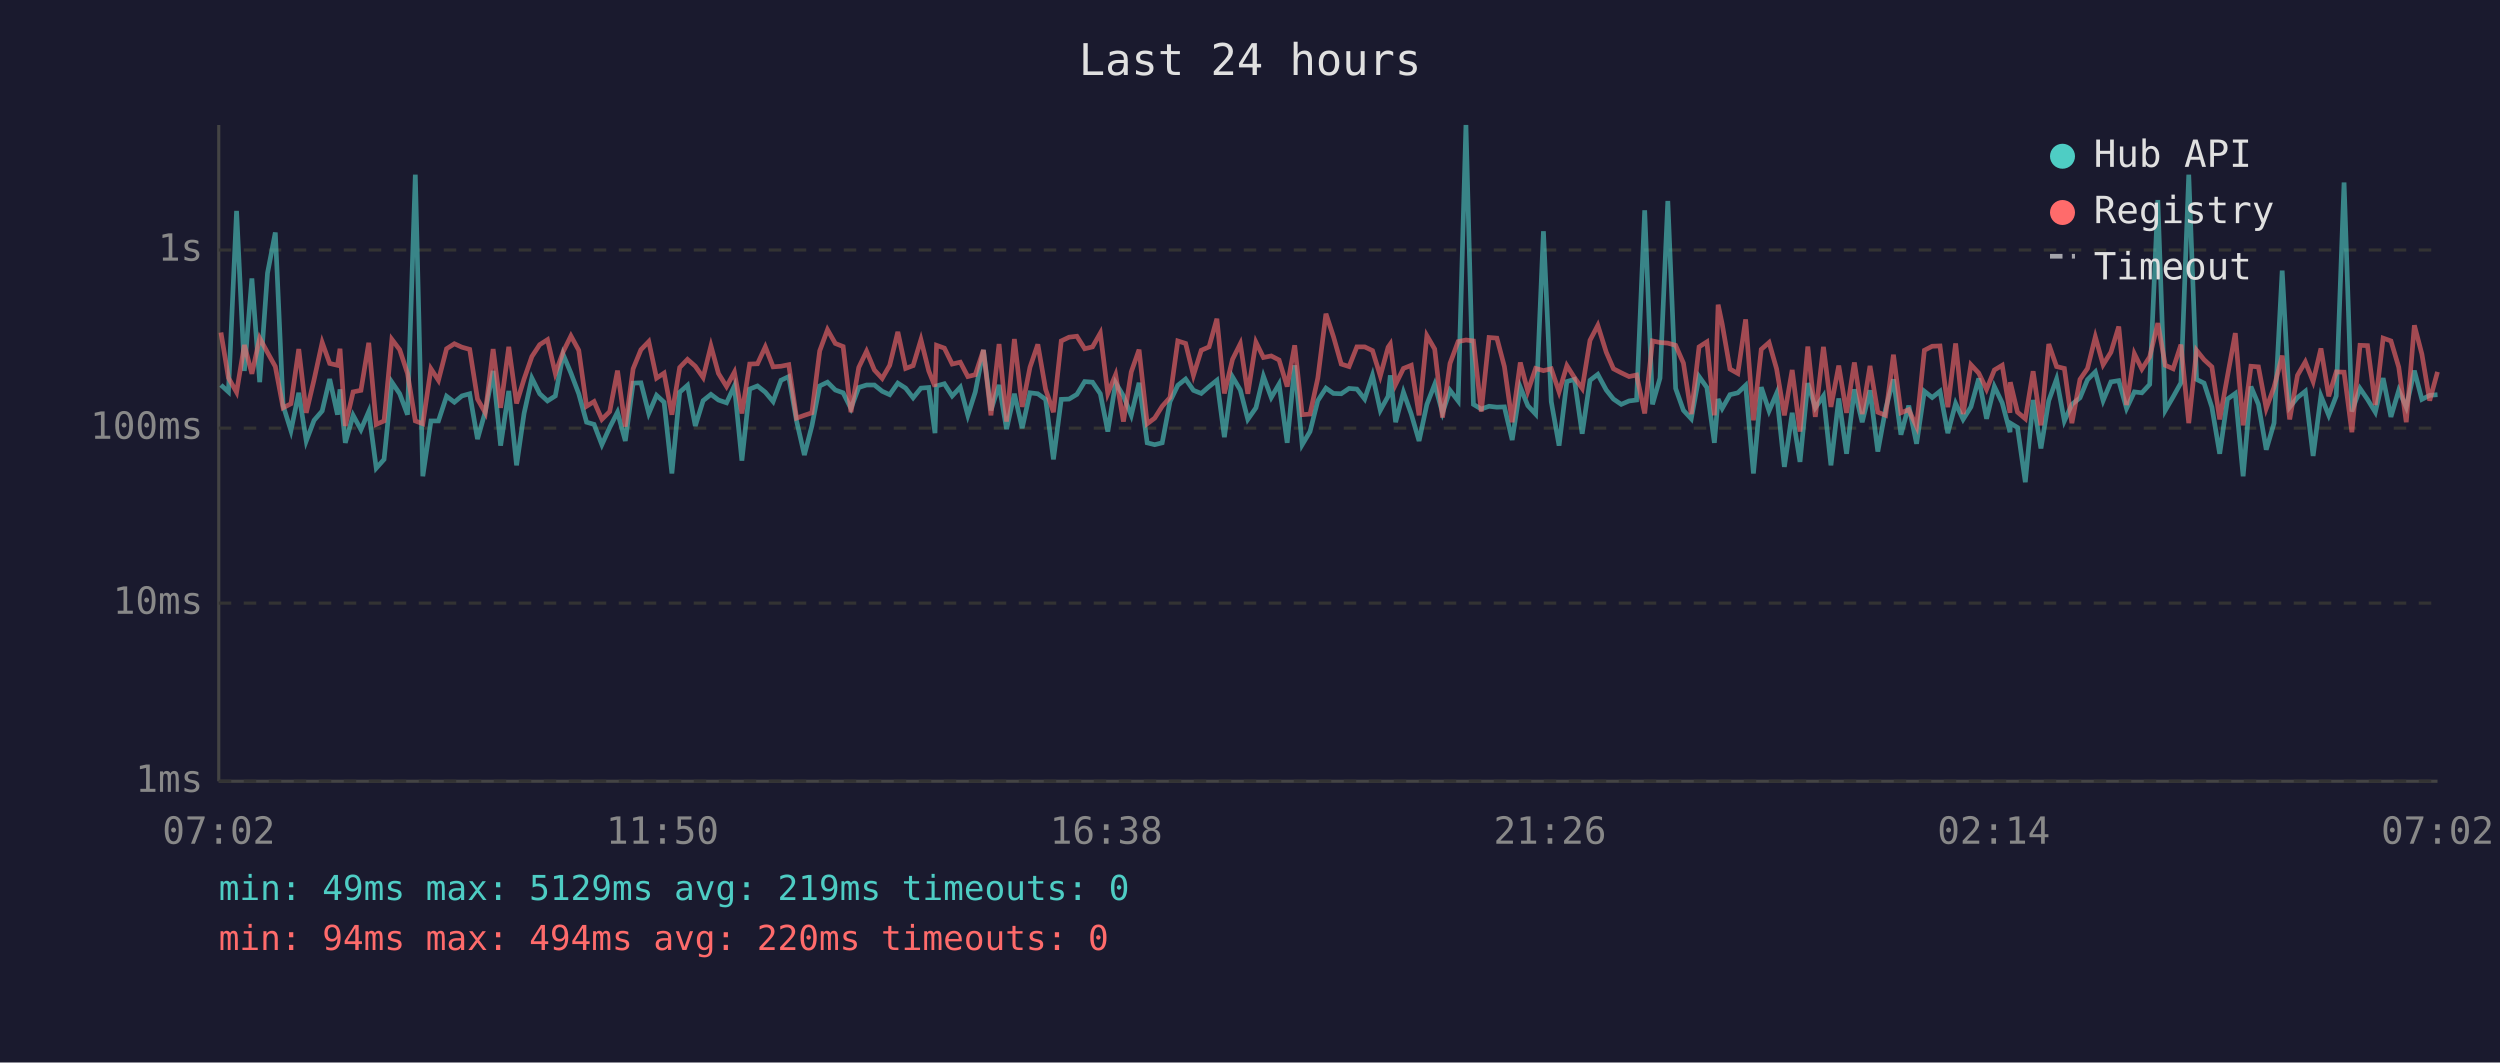
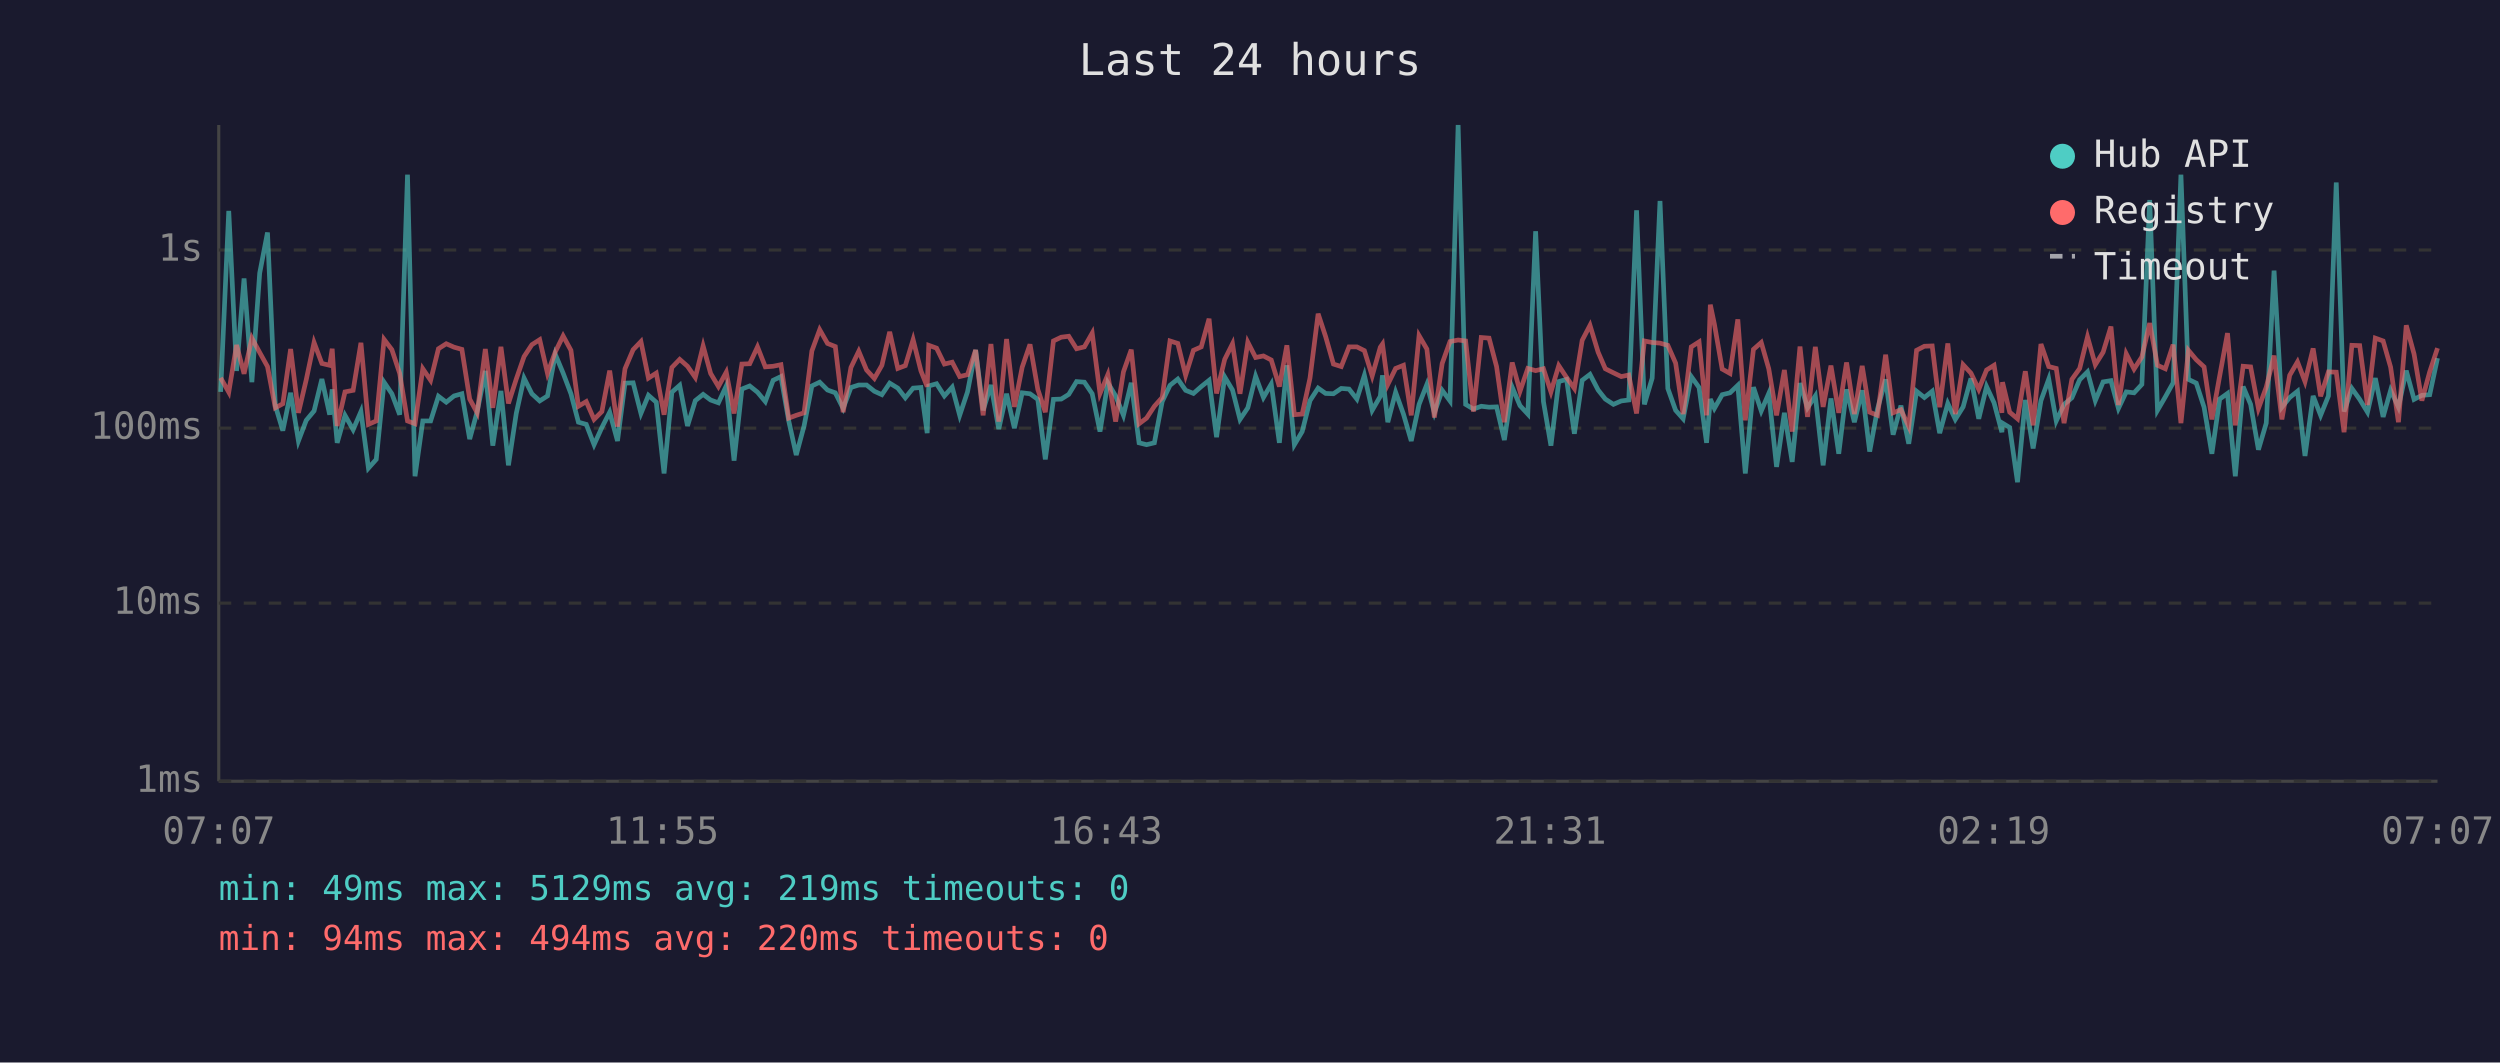
<svg xmlns="http://www.w3.org/2000/svg" viewBox="0 0 800 340" font-family="monospace" font-size="12">
  <rect width="800" height="340" fill="#1a1a2e" />
  <text x="400" y="24" fill="#e0e0e0" font-size="14" text-anchor="middle">Last 24 hours</text>
  <line x1="70" y1="40" x2="70" y2="250" stroke="#444" stroke-width="1" />
  <line x1="70" y1="250" x2="780" y2="250" stroke="#444" stroke-width="1" />
  <line x1="70" y1="250" x2="780" y2="250" stroke="#333" stroke-width="1" stroke-dasharray="4" />
  <text x="65" y="250" fill="#888" text-anchor="end" dominant-baseline="middle">1ms</text>
  <line x1="70" y1="193" x2="780" y2="193" stroke="#333" stroke-width="1" stroke-dasharray="4" />
  <text x="65" y="193" fill="#888" text-anchor="end" dominant-baseline="middle">10ms</text>
  <line x1="70" y1="137" x2="780" y2="137" stroke="#333" stroke-width="1" stroke-dasharray="4" />
  <text x="65" y="137" fill="#888" text-anchor="end" dominant-baseline="middle">100ms</text>
  <line x1="70" y1="80" x2="780" y2="80" stroke="#333" stroke-width="1" stroke-dasharray="4" />
  <text x="65" y="80" fill="#888" text-anchor="end" dominant-baseline="middle">1s</text>
-   <text x="70" y="270" fill="#888" text-anchor="middle">07:02</text>
-   <text x="212" y="270" fill="#888" text-anchor="middle">11:50</text>
-   <text x="354" y="270" fill="#888" text-anchor="middle">16:38</text>
-   <text x="496" y="270" fill="#888" text-anchor="middle">21:26</text>
-   <text x="638" y="270" fill="#888" text-anchor="middle">02:14</text>
-   <text x="780" y="270" fill="#888" text-anchor="middle">07:02</text>
-   <polyline points="70.7,123.2 73.1,125.4 75.7,67.5 78.2,118.7 80.6,89.1 83.1,122.3 85.6,87.4 88.1,74.4 90.6,129.8 93.1,137.8 95.6,125.7 98.0,141.1 100.5,134.5 103.1,131.5 105.5,121.3 108.0,132.7 108.8,124.6 110.5,141.7 113.0,132.9 115.5,137.5 118.0,131.7 120.4,149.8 122.9,147.0 125.4,122.3 127.9,126.0 130.4,132.7 132.9,55.9 135.3,152.4 137.9,134.7 140.3,134.7 142.9,126.8 145.4,128.7 147.8,126.7 150.3,126.0 152.8,140.5 155.3,131.7 157.8,118.7 160.2,142.6 162.8,125.1 165.3,148.9 167.7,132.3 170.2,121.0 172.7,126.0 175.2,128.3 177.7,126.7 180.2,113.4 182.7,119.4 185.2,126.0 187.7,135.1 190.1,135.8 192.6,142.3 195.1,136.8 197.6,131.9 200.1,141.1 202.6,122.6 205.1,122.5 207.6,132.3 210.1,126.5 212.5,128.7 215.0,151.5 217.5,125.5 220.0,123.3 222.5,136.3 225.0,128.2 227.5,126.2 229.9,128.0 232.5,128.9 235.0,123.5 237.4,147.4 239.9,124.5 242.4,123.5 244.9,125.5 247.4,128.5 249.9,121.7 252.4,120.5 254.9,134.7 257.4,145.6 259.8,136.3 262.3,123.5 264.8,122.3 267.3,124.8 269.8,125.7 272.3,130.7 274.8,124.0 277.3,123.2 279.8,123.2 282.3,125.2 284.7,126.3 287.3,122.6 289.8,124.2 292.2,127.3 294.7,124.2 297.2,124.0 299.2,138.6 299.7,123.5 302.2,122.8 304.7,126.7 307.3,123.9 309.7,132.9 312.1,125.4 314.7,112.0 317.1,131.3 319.7,123.2 322.1,137.3 324.6,126.0 327.1,137.0 329.6,125.7 332.1,126.0 334.6,127.8 337.1,147.0 339.6,127.8 342.1,127.7 344.6,126.2 347.1,122.1 349.6,122.3 352.1,126.0 354.5,138.1 357.0,122.5 359.5,126.7 362.0,132.9 364.5,122.5 367.1,141.7 369.5,142.3 371.9,141.7 374.4,128.5 376.9,123.3 379.4,121.3 381.9,124.9 384.4,125.9 386.9,123.7 389.4,121.7 391.8,139.9 394.4,120.6 396.9,124.8 399.3,134.2 401.9,130.5 404.3,120.4 406.8,127.2 409.3,122.9 411.9,141.7 414.3,116.9 416.7,142.3 419.2,138.1 421.7,128.2 424.3,124.2 426.7,125.9 429.2,126.0 431.7,124.3 434.2,124.5 436.7,127.7 439.2,120.1 441.7,131.3 444.2,126.8 444.9,120.1 446.6,135.1 449.1,125.5 451.6,132.5 454.1,141.1 456.6,129.4 459.1,123.0 461.6,132.1 464.0,124.9 466.6,128.3 469.1,40.0 471.5,129.4 474.0,130.9 476.5,130.0 479.0,130.3 481.4,130.2 483.9,140.8 486.5,123.9 488.9,129.8 491.4,132.5 493.9,74.0 496.4,128.5 498.9,142.6 501.4,122.1 503.8,121.4 506.3,138.8 508.8,121.7 511.3,119.8 514.0,124.8 516.3,127.7 518.8,129.4 521.3,128.3 523.7,128.0 526.3,67.3 528.8,129.4 531.2,121.0 533.7,64.3 536.2,124.3 538.7,131.3 541.2,134.0 543.7,120.5 546.2,124.0 548.6,141.7 549.8,127.7 551.1,130.7 553.6,126.3 556.1,125.7 558.6,123.3 561.1,151.5 563.6,123.9 566.1,131.5 568.5,125.9 571.0,149.4 573.5,132.1 576.0,147.8 578.5,122.6 580.9,130.5 583.5,126.7 585.9,148.9 588.4,127.5 590.9,145.2 593.4,124.6 595.9,135.1 598.4,124.9 600.9,144.5 603.4,130.9 605.9,121.4 608.3,139.1 610.8,129.8 613.3,142.0 615.8,125.2 618.3,127.2 620.8,125.2 623.3,138.6 625.8,129.1 628.2,134.2 630.7,130.2 633.2,121.1 635.7,134.0 638.2,123.7 640.7,128.9 643.2,138.3 643.3,135.4 645.6,136.8 648.1,154.3 650.6,128.0 653.1,143.5 655.6,128.2 658.1,121.3 660.6,134.7 663.0,129.4 665.6,127.3 668.0,121.5 670.5,119.0 673.0,128.2 675.5,122.2 678.0,121.8 680.5,130.7 683.0,125.4 685.4,125.7 687.9,123.0 690.5,64.0 692.9,131.3 695.4,127.0 697.9,122.5 700.4,55.9 702.9,121.4 705.3,122.6 707.8,130.3 710.3,145.2 712.8,127.7 715.3,125.9 717.8,152.4 720.3,123.7 722.7,129.4 725.2,143.9 727.7,135.4 730.3,86.6 732.7,130.3 735.2,127.2 737.7,125.2 740.2,145.9 742.7,126.7 745.2,132.9 747.6,126.7 750.1,58.4 752.6,131.7 755.2,124.3 757.6,127.8 760.1,131.9 762.6,121.0 765.1,133.4 767.6,124.9 770.0,130.3 772.6,118.6 775.0,127.8 777.5,126.5 780.0,126.3" fill="none" stroke="#4ecdc4" stroke-width="1.5" opacity="0.6" />
-   <polyline points="70.7,106.4 73.1,120.9 75.7,125.5 78.2,110.4 80.6,119.6 83.1,108.2 85.6,112.8 88.1,117.3 90.6,130.5 93.1,129.2 95.6,111.7 98.0,132.1 100.5,121.5 103.1,109.6 105.5,116.3 108.0,116.9 108.8,111.6 110.5,136.3 113.0,125.4 115.5,124.9 118.0,109.7 120.4,135.8 122.9,134.7 125.4,108.6 127.9,111.9 130.4,119.5 132.9,134.7 135.3,135.6 137.9,118.0 140.3,121.7 142.9,111.6 145.4,110.0 147.8,111.1 150.3,111.8 152.8,127.7 155.3,132.1 157.8,111.7 160.2,130.5 162.8,111.0 165.3,129.1 167.7,121.3 170.2,114.1 172.7,110.3 175.2,108.7 177.7,119.5 180.2,112.6 182.7,107.5 185.2,112.1 187.7,130.0 190.1,128.5 192.6,134.2 195.1,131.7 197.6,118.6 200.1,136.5 202.6,118.0 205.1,111.9 207.6,109.3 210.1,121.0 212.5,119.4 215.0,132.7 217.5,117.6 220.0,115.0 222.5,117.2 225.0,120.8 227.5,110.7 229.9,119.5 232.5,123.7 235.0,119.1 237.4,132.3 239.9,116.5 242.4,116.4 244.9,111.0 247.4,117.4 249.9,117.2 252.4,116.7 254.9,133.8 257.4,132.9 259.8,132.1 262.3,112.3 264.8,105.5 267.3,109.9 269.8,110.9 272.3,131.9 274.8,117.6 277.3,112.4 279.8,118.4 282.3,121.1 284.7,116.9 287.3,106.2 289.8,117.9 292.2,117.0 294.7,108.7 297.2,118.7 299.2,123.7 299.7,110.5 302.2,111.4 304.7,116.5 307.3,115.9 309.7,120.5 312.1,119.9 314.7,112.0 317.1,132.9 319.7,110.1 322.1,134.9 324.6,108.5 327.1,130.2 329.6,117.5 332.1,110.2 334.6,124.6 337.1,131.9 339.6,109.1 342.1,107.9 344.6,107.6 347.1,111.6 349.6,111.0 352.1,106.6 354.5,125.9 357.0,119.9 359.5,134.9 362.0,119.0 364.5,111.9 367.1,135.6 369.5,133.8 371.9,130.0 374.4,127.2 376.9,109.1 379.4,109.9 381.9,120.1 384.4,112.1 386.9,111.0 389.4,102.0 391.8,125.9 394.4,115.0 396.9,110.0 399.3,126.0 401.9,109.5 404.3,114.4 406.8,113.9 409.3,115.2 411.9,123.7 414.3,110.5 416.7,132.7 419.2,132.5 421.7,121.0 424.3,100.4 426.7,107.7 429.2,116.5 431.7,117.3 434.2,111.0 436.7,111.0 439.2,112.2 441.7,120.3 444.2,111.1 444.9,110.1 446.6,123.0 449.1,117.9 451.6,116.9 454.1,132.9 456.6,107.4 459.1,111.7 461.6,133.6 464.0,116.3 466.6,109.3 469.1,108.8 471.5,109.1 474.0,131.7 476.5,108.0 479.0,108.2 481.4,117.3 483.9,135.1 486.5,116.0 488.9,125.2 491.4,117.9 493.9,118.6 496.4,118.0 498.9,125.4 501.4,117.0 503.8,120.8 506.3,124.3 508.8,108.9 511.3,104.1 514.0,112.7 516.3,118.0 518.8,119.3 521.3,120.5 523.7,120.0 526.3,132.3 528.8,109.1 531.2,109.6 533.7,109.8 536.2,110.5 538.7,116.2 541.2,132.5 543.7,111.0 546.2,109.4 548.6,132.9 549.8,97.5 551.1,103.7 553.6,118.1 556.1,119.5 558.6,102.2 561.1,134.5 563.6,111.8 566.1,109.6 568.5,118.0 571.0,132.9 573.5,118.4 576.0,138.1 578.5,110.9 580.9,133.4 583.5,111.0 585.9,130.2 588.4,117.0 590.9,132.1 593.4,116.0 595.9,132.5 598.4,117.1 600.9,131.9 603.4,132.9 605.9,113.5 608.3,132.1 610.8,131.1 613.3,136.5 615.8,112.1 618.3,110.8 620.8,110.7 623.3,130.3 625.8,109.9 628.2,132.5 630.7,116.7 633.2,119.4 635.7,124.6 638.2,118.4 640.7,116.9 643.2,132.1 643.3,122.3 645.6,131.9 648.1,134.0 650.6,118.8 653.1,136.1 655.6,110.1 658.1,117.3 660.6,117.9 663.0,135.4 665.6,121.4 668.0,117.9 670.5,107.8 673.0,116.7 675.5,112.7 678.0,104.5 680.5,129.6 683.0,113.2 685.4,118.1 687.9,114.2 690.5,103.4 692.9,116.9 695.4,118.0 697.9,110.3 700.4,135.4 702.9,112.1 705.3,115.1 707.8,117.4 710.3,134.2 712.8,120.3 715.3,106.6 717.8,136.1 720.3,117.2 722.7,117.4 725.2,130.7 727.7,123.9 730.3,113.8 732.7,134.2 735.2,120.1 737.7,115.8 740.2,122.1 742.7,111.5 745.2,126.8 747.6,119.0 750.1,119.1 752.6,138.3 755.2,110.5 757.6,110.6 760.1,129.6 762.6,108.2 765.1,109.1 767.6,117.5 770.0,135.1 772.6,104.1 775.0,113.3 777.5,128.2 780.0,119.0" fill="none" stroke="#ff6b6b" stroke-width="1.5" opacity="0.6" />
+   <text x="70" y="270" fill="#888" text-anchor="middle">07:07</text>
+   <text x="212" y="270" fill="#888" text-anchor="middle">11:55</text>
+   <text x="354" y="270" fill="#888" text-anchor="middle">16:43</text>
+   <text x="496" y="270" fill="#888" text-anchor="middle">21:31</text>
+   <text x="638" y="270" fill="#888" text-anchor="middle">02:19</text>
+   <text x="780" y="270" fill="#888" text-anchor="middle">07:07</text>
+   <polyline points="70.6,125.4 73.2,67.5 75.7,118.7 78.1,89.1 80.6,122.3 83.1,87.4 85.6,74.4 88.1,129.8 90.5,137.8 93.0,125.7 95.5,141.1 98.0,134.5 100.5,131.5 103.0,121.3 105.5,132.7 106.3,124.6 107.9,141.7 110.4,132.9 113.0,137.5 115.5,131.7 117.9,149.8 120.4,147.0 122.9,122.3 125.4,126.0 127.9,132.7 130.4,55.9 132.8,152.4 135.3,134.7 137.8,134.7 140.3,126.8 142.8,128.7 145.3,126.7 147.8,126.0 150.3,140.5 152.7,131.7 155.3,118.7 157.7,142.6 160.3,125.1 162.7,148.9 165.2,132.3 167.7,121.0 170.2,126.0 172.7,128.3 175.2,126.7 177.7,113.4 180.2,119.4 182.7,126.0 185.1,135.1 187.6,135.8 190.1,142.3 192.6,136.8 195.1,131.9 197.6,141.1 200.0,122.6 202.6,122.5 205.1,132.3 207.5,126.5 210.0,128.7 212.5,151.5 215.0,125.5 217.5,123.3 220.0,136.3 222.5,128.2 225.0,126.2 227.4,128.0 229.9,128.9 232.4,123.5 234.9,147.4 237.4,124.5 239.9,123.5 242.4,125.5 244.9,128.5 247.4,121.7 249.9,120.5 252.4,134.7 254.8,145.6 257.3,136.3 259.8,123.5 262.3,122.3 264.8,124.8 267.3,125.7 269.8,130.7 272.3,124.0 274.8,123.2 277.3,123.2 279.8,125.2 282.2,126.3 284.7,122.6 287.3,124.2 289.7,127.3 292.2,124.2 294.7,124.0 296.7,138.6 297.2,123.5 299.7,122.8 302.2,126.7 304.7,123.9 307.1,132.9 309.6,125.4 312.2,112.0 314.6,131.3 317.1,123.2 319.6,137.3 322.1,126.0 324.6,137.0 327.1,125.7 329.6,126.0 332.1,127.8 334.5,147.0 337.1,127.8 339.6,127.7 342.0,126.2 344.5,122.1 347.0,122.3 349.5,126.0 352.0,138.1 354.5,122.5 357.0,126.7 359.5,132.9 362.0,122.5 364.5,141.7 366.9,142.3 369.4,141.7 371.9,128.5 374.4,123.3 376.9,121.3 379.4,124.9 381.9,125.9 384.4,123.7 386.9,121.7 389.3,139.9 391.9,120.6 394.4,124.8 396.8,134.2 399.3,130.5 401.8,120.4 404.3,127.2 406.8,122.9 409.4,141.7 411.8,116.9 414.2,142.3 416.7,138.1 419.2,128.2 421.8,124.2 424.2,125.9 426.7,126.0 429.2,124.3 431.7,124.5 434.2,127.7 436.6,120.1 439.1,131.3 441.7,126.8 442.4,120.1 444.1,135.1 446.6,125.5 449.1,132.5 451.6,141.1 454.1,129.4 456.6,123.0 459.0,132.1 461.5,124.9 464.0,128.3 466.6,40.0 469.0,129.4 471.5,130.9 474.0,130.0 476.5,130.3 478.9,130.2 481.4,140.8 483.9,123.9 486.4,129.8 488.9,132.5 491.4,74.0 493.9,128.5 496.3,142.6 498.8,122.1 501.3,121.4 503.8,138.8 506.3,121.7 508.8,119.8 511.4,124.8 513.7,127.7 516.3,129.4 518.8,128.3 521.2,128.0 523.7,67.3 526.2,129.4 528.7,121.0 531.2,64.3 533.7,124.3 536.2,131.3 538.6,134.0 541.2,120.5 543.7,124.0 546.1,141.7 547.3,127.7 548.6,130.7 551.1,126.3 553.6,125.7 556.1,123.3 558.5,151.5 561.1,123.9 563.6,131.5 566.0,125.9 568.5,149.4 571.0,132.1 573.5,147.8 576.0,122.6 578.4,130.5 580.9,126.7 583.4,148.9 585.9,127.5 588.4,145.2 590.9,124.6 593.4,135.1 595.9,124.9 598.3,144.5 600.8,130.9 603.4,121.4 605.8,139.1 608.3,129.8 610.8,142.0 613.3,125.2 615.8,127.2 618.3,125.2 620.7,138.6 623.3,129.1 625.7,134.2 628.2,130.2 630.7,121.1 633.2,134.0 635.7,123.7 638.1,128.9 640.6,138.3 640.8,135.4 643.1,136.8 645.6,154.3 648.1,128.0 650.6,143.5 653.1,128.2 655.6,121.3 658.0,134.7 660.5,129.4 663.0,127.3 665.5,121.5 668.0,119.0 670.5,128.2 673.0,122.2 675.5,121.8 677.9,130.7 680.4,125.4 682.9,125.7 685.4,123.0 687.9,64.0 690.4,131.3 692.9,127.0 695.4,122.5 697.9,55.9 700.3,121.4 702.8,122.6 705.3,130.3 707.8,145.2 710.3,127.7 712.8,125.9 715.3,152.4 717.8,123.7 720.2,129.4 722.7,143.9 725.2,135.4 727.7,86.6 730.2,130.3 732.7,127.2 735.2,125.2 737.6,145.9 740.2,126.7 742.6,132.9 745.1,126.7 747.6,58.4 750.1,131.7 752.6,124.3 755.1,127.8 757.6,131.9 760.1,121.0 762.6,133.4 765.0,124.9 767.5,130.3 770.0,118.6 772.5,127.8 775.0,126.5 777.5,126.3 780.0,114.6" fill="none" stroke="#4ecdc4" stroke-width="1.5" opacity="0.6" />
+   <polyline points="70.6,120.9 73.2,125.5 75.7,110.4 78.1,119.6 80.6,108.2 83.1,112.8 85.6,117.3 88.1,130.5 90.5,129.2 93.0,111.7 95.5,132.1 98.0,121.5 100.5,109.6 103.0,116.3 105.5,116.9 106.3,111.6 107.9,136.3 110.4,125.4 113.0,124.9 115.5,109.7 117.9,135.8 120.4,134.7 122.9,108.6 125.4,111.9 127.9,119.5 130.4,134.7 132.8,135.6 135.3,118.0 137.8,121.7 140.3,111.6 142.8,110.0 145.3,111.1 147.8,111.8 150.3,127.7 152.7,132.1 155.3,111.7 157.7,130.5 160.3,111.0 162.7,129.1 165.2,121.3 167.7,114.1 170.2,110.3 172.7,108.7 175.2,119.5 177.7,112.6 180.2,107.5 182.7,112.1 185.1,130.0 187.6,128.5 190.1,134.2 192.6,131.7 195.1,118.6 197.6,136.5 200.0,118.0 202.6,111.9 205.1,109.3 207.5,121.0 210.0,119.4 212.5,132.7 215.0,117.6 217.5,115.0 220.0,117.2 222.5,120.8 225.0,110.7 227.4,119.5 229.9,123.7 232.4,119.1 234.9,132.3 237.4,116.5 239.9,116.4 242.4,111.0 244.9,117.4 247.4,117.2 249.9,116.7 252.4,133.8 254.8,132.9 257.3,132.1 259.8,112.3 262.3,105.5 264.8,109.9 267.3,110.9 269.8,131.9 272.3,117.6 274.8,112.4 277.3,118.4 279.8,121.1 282.2,116.9 284.7,106.2 287.3,117.9 289.7,117.0 292.2,108.7 294.7,118.7 296.7,123.7 297.2,110.5 299.7,111.4 302.2,116.5 304.7,115.9 307.1,120.5 309.6,119.9 312.2,112.0 314.6,132.9 317.1,110.1 319.6,134.9 322.1,108.5 324.6,130.2 327.1,117.5 329.6,110.2 332.1,124.6 334.5,131.9 337.1,109.1 339.6,107.9 342.0,107.6 344.5,111.6 347.0,111.0 349.5,106.6 352.0,125.9 354.5,119.9 357.0,134.9 359.5,119.0 362.0,111.9 364.5,135.6 366.9,133.8 369.4,130.0 371.9,127.2 374.4,109.1 376.9,109.9 379.4,120.1 381.9,112.1 384.4,111.0 386.9,102.0 389.3,125.9 391.9,115.0 394.4,110.0 396.8,126.0 399.3,109.5 401.8,114.4 404.3,113.9 406.8,115.2 409.4,123.7 411.8,110.5 414.2,132.7 416.7,132.5 419.2,121.0 421.8,100.4 424.2,107.7 426.7,116.5 429.2,117.3 431.7,111.0 434.2,111.0 436.6,112.2 439.1,120.3 441.7,111.1 442.4,110.1 444.1,123.0 446.6,117.9 449.1,116.9 451.6,132.9 454.1,107.4 456.6,111.7 459.0,133.6 461.5,116.3 464.0,109.3 466.6,108.8 469.0,109.1 471.5,131.7 474.0,108.0 476.5,108.2 478.9,117.3 481.4,135.1 483.9,116.0 486.4,125.2 488.9,117.9 491.4,118.6 493.9,118.0 496.3,125.4 498.8,117.0 501.3,120.8 503.8,124.3 506.3,108.9 508.8,104.1 511.4,112.7 513.7,118.0 516.3,119.3 518.8,120.5 521.2,120.0 523.7,132.3 526.2,109.1 528.7,109.6 531.2,109.8 533.7,110.5 536.2,116.2 538.6,132.5 541.2,111.0 543.7,109.4 546.1,132.9 547.3,97.5 548.6,103.7 551.1,118.1 553.6,119.5 556.1,102.2 558.5,134.5 561.1,111.8 563.6,109.6 566.0,118.0 568.5,132.9 571.0,118.4 573.5,138.1 576.0,110.9 578.4,133.4 580.9,111.0 583.4,130.2 585.9,117.0 588.4,132.1 590.9,116.0 593.4,132.5 595.9,117.1 598.3,131.9 600.8,132.9 603.4,113.5 605.8,132.1 608.3,131.1 610.8,136.5 613.3,112.1 615.8,110.8 618.3,110.7 620.7,130.3 623.3,109.9 625.7,132.5 628.2,116.7 630.7,119.4 633.2,124.6 635.7,118.4 638.1,116.9 640.6,132.1 640.8,122.3 643.1,131.9 645.6,134.0 648.1,118.8 650.6,136.1 653.1,110.1 655.6,117.3 658.0,117.9 660.5,135.4 663.0,121.4 665.5,117.9 668.0,107.8 670.5,116.7 673.0,112.7 675.5,104.5 677.9,129.6 680.4,113.2 682.9,118.1 685.4,114.2 687.9,103.4 690.4,116.9 692.9,118.0 695.4,110.3 697.9,135.4 700.3,112.1 702.8,115.1 705.3,117.4 707.8,134.2 710.3,120.3 712.8,106.6 715.3,136.1 717.8,117.2 720.2,117.4 722.7,130.7 725.2,123.9 727.7,113.8 730.2,134.2 732.7,120.1 735.2,115.8 737.6,122.1 740.2,111.5 742.6,126.8 745.1,119.0 747.6,119.1 750.1,138.3 752.6,110.5 755.1,110.6 757.6,129.6 760.1,108.2 762.6,109.1 765.0,117.5 767.5,135.1 770.0,104.1 772.5,113.3 775.0,128.2 777.5,119.0 780.0,111.4" fill="none" stroke="#ff6b6b" stroke-width="1.5" opacity="0.6" />
  <circle cx="660" cy="50" r="4" fill="#4ecdc4" />
  <text x="670" y="50" fill="#e0e0e0" dominant-baseline="middle">Hub API</text>
  <circle cx="660" cy="68" r="4" fill="#ff6b6b" />
  <text x="670" y="68" fill="#e0e0e0" dominant-baseline="middle">Registry</text>
  <line x1="656" y1="82" x2="664" y2="82" stroke="#e0e0e0" stroke-width="1.5" stroke-dasharray="4,3" opacity="0.7" />
  <text x="670" y="86" fill="#e0e0e0" dominant-baseline="middle">Timeout</text>
  <text x="70" y="288" fill="#4ecdc4" font-size="11">min: 49ms  max: 5129ms  avg: 219ms  timeouts: 0</text>
  <text x="70" y="304" fill="#ff6b6b" font-size="11">min: 94ms  max: 494ms  avg: 220ms  timeouts: 0</text>
</svg>
